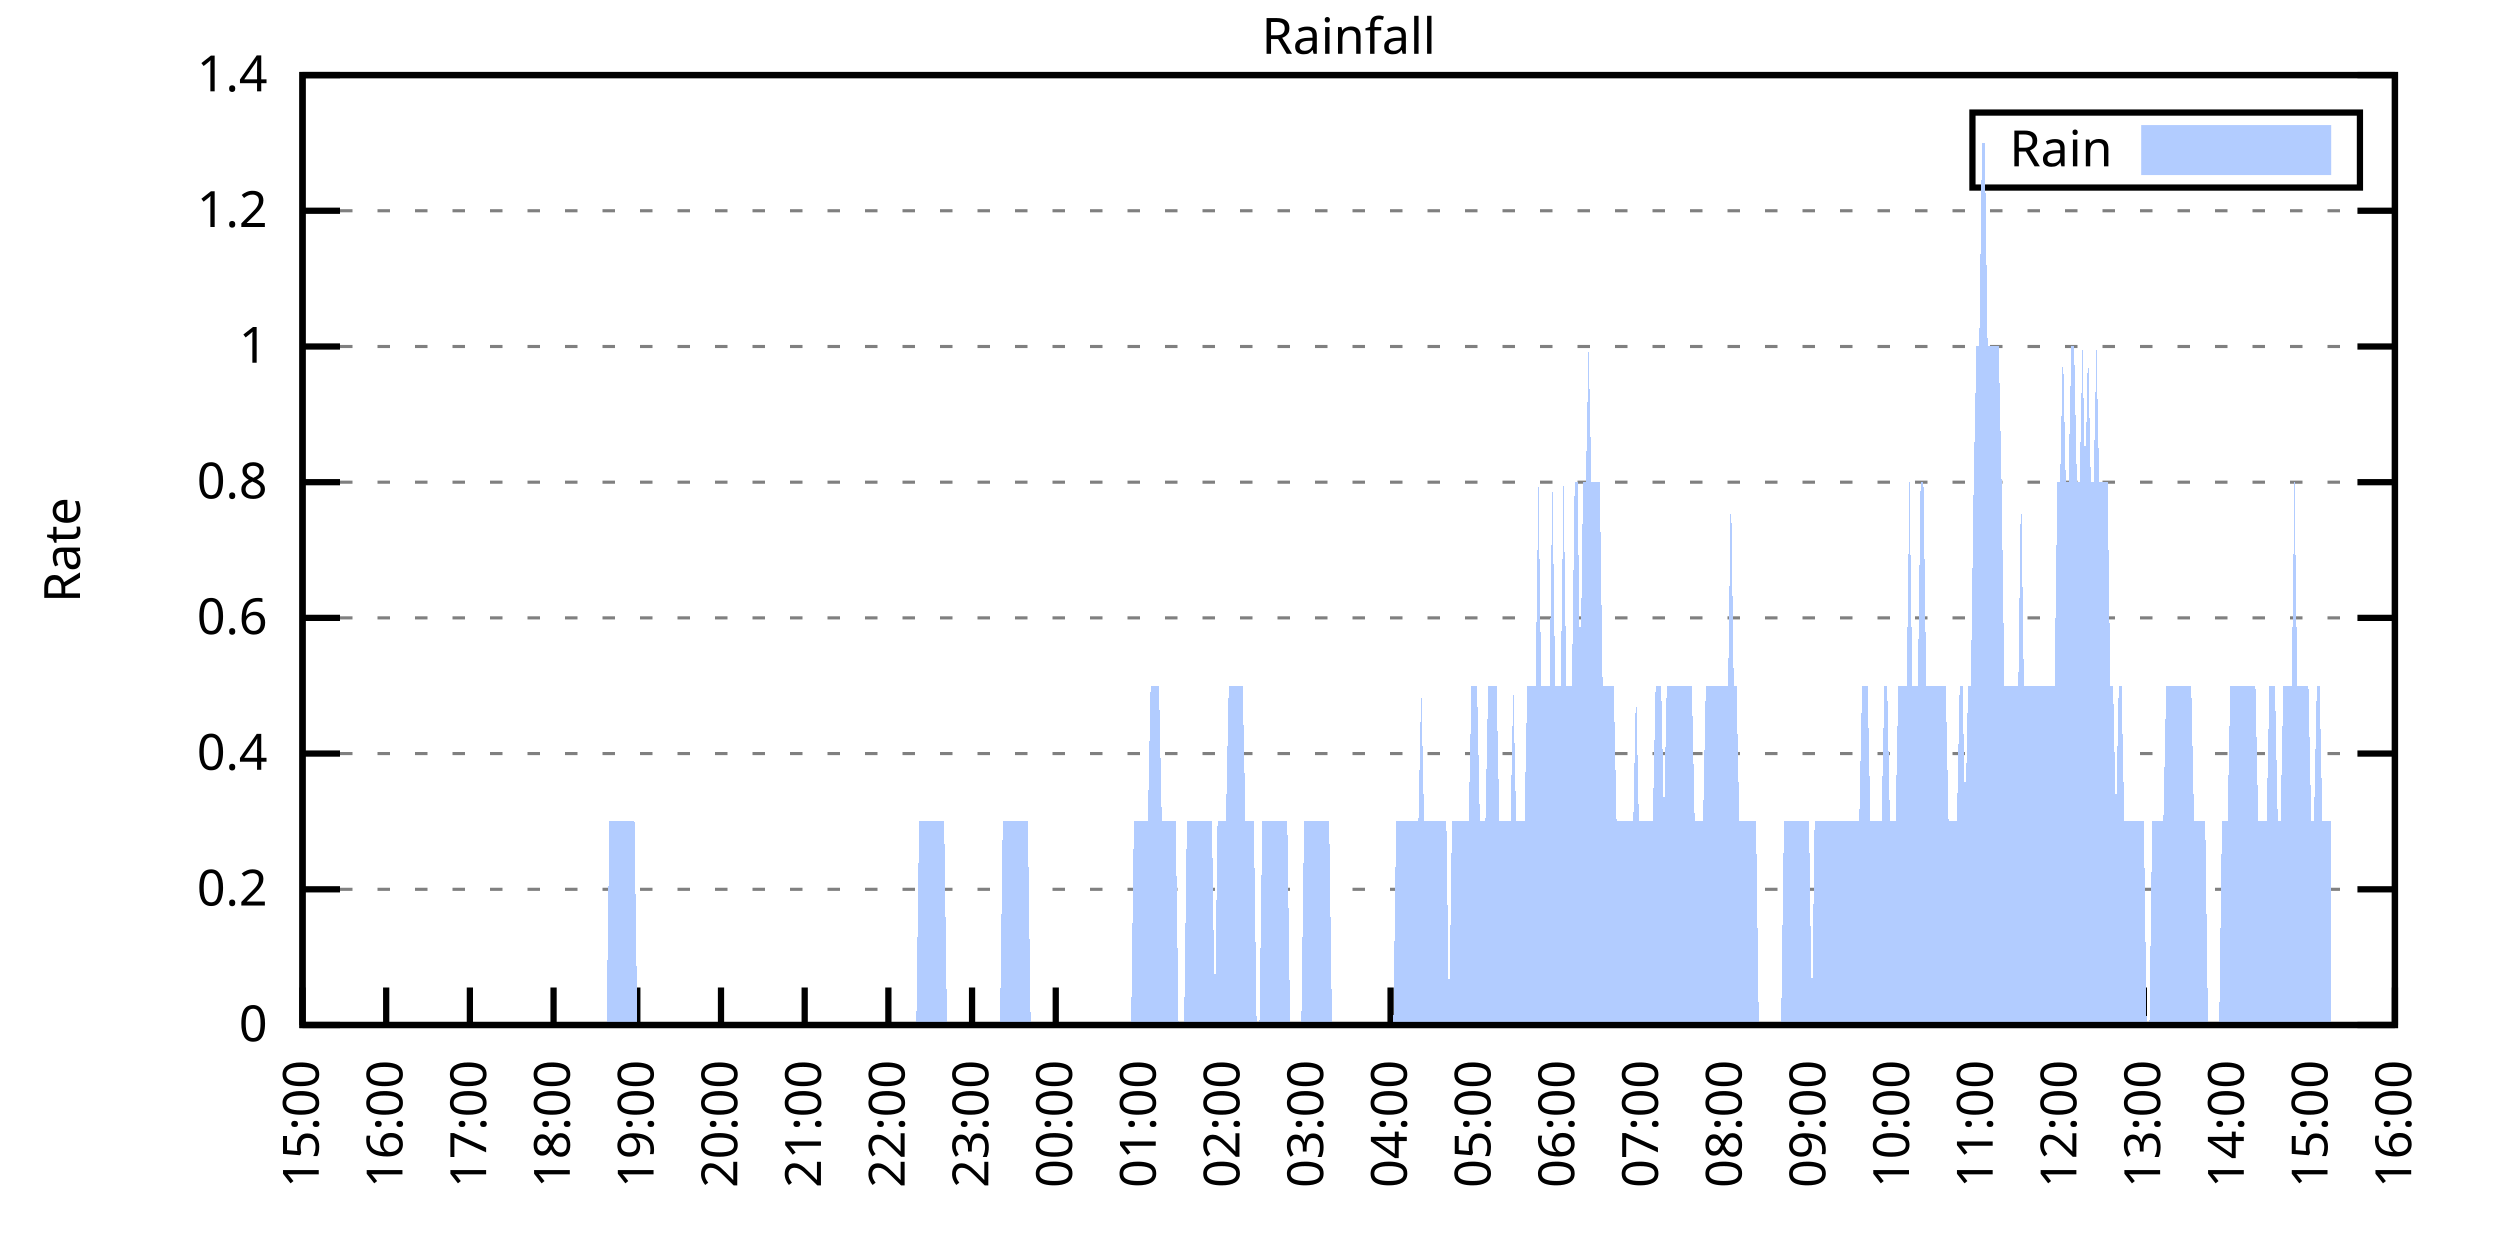
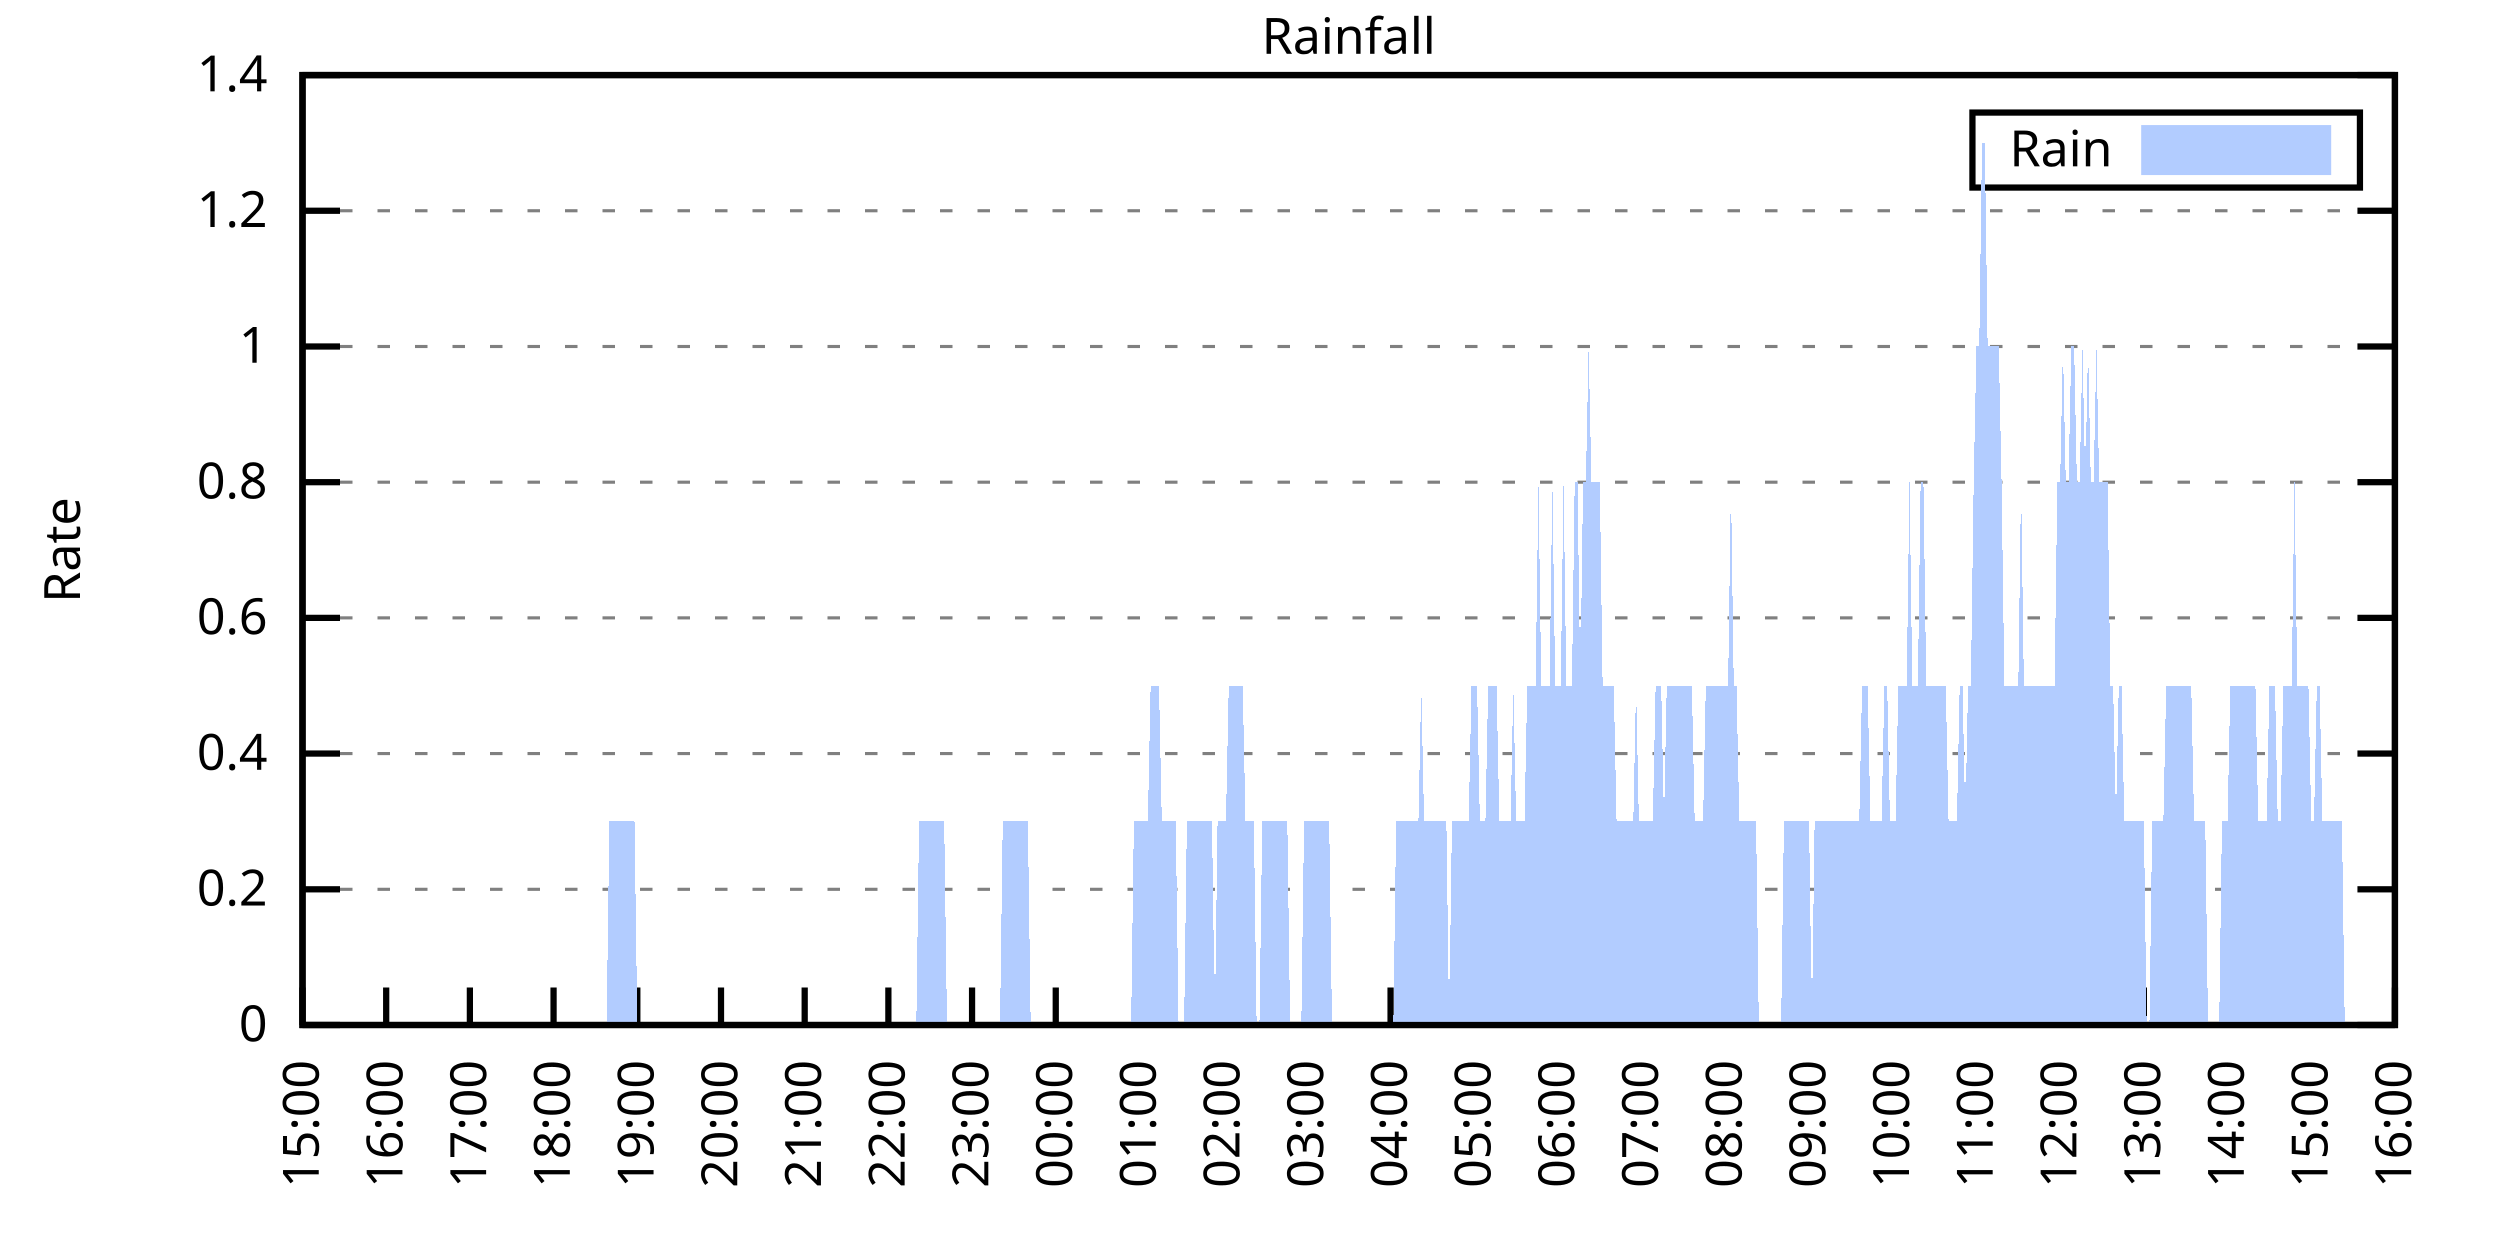
<svg xmlns="http://www.w3.org/2000/svg" xmlns:xlink="http://www.w3.org/1999/xlink" width="400" height="200" viewBox="0 0 400 200">
  <g id="gnuplot_canvas">
    <rect x="0" y="0" width="400" height="200" fill="none" />
    <defs>
      <circle id="gpDot" r="0.5" stroke-width="0.5" stroke="currentColor" />
      <path id="gpPt0" stroke-width="0.333" stroke="currentColor" d="M-1,0 h2 M0,-1 v2" />
      <path id="gpPt1" stroke-width="0.333" stroke="currentColor" d="M-1,-1 L1,1 M1,-1 L-1,1" />
      <path id="gpPt2" stroke-width="0.333" stroke="currentColor" d="M-1,0 L1,0 M0,-1 L0,1 M-1,-1 L1,1 M-1,1 L1,-1" />
      <rect id="gpPt3" stroke-width="0.333" stroke="currentColor" x="-1" y="-1" width="2" height="2" />
      <rect id="gpPt4" stroke-width="0.333" stroke="currentColor" fill="currentColor" x="-1" y="-1" width="2" height="2" />
      <circle id="gpPt5" stroke-width="0.333" stroke="currentColor" cx="0" cy="0" r="1" />
      <use xlink:href="#gpPt5" id="gpPt6" fill="currentColor" stroke="none" />
      <path id="gpPt7" stroke-width="0.333" stroke="currentColor" d="M0,-1.33 L-1.33,0.67 L1.33,0.67 z" />
      <use xlink:href="#gpPt7" id="gpPt8" fill="currentColor" stroke="none" />
      <use xlink:href="#gpPt7" id="gpPt9" stroke="currentColor" transform="rotate(180)" />
      <use xlink:href="#gpPt9" id="gpPt10" fill="currentColor" stroke="none" />
      <use xlink:href="#gpPt3" id="gpPt11" stroke="currentColor" transform="rotate(45)" />
      <use xlink:href="#gpPt11" id="gpPt12" fill="currentColor" stroke="none" />
      <path id="gpPt13" stroke-width="0.333" stroke="currentColor" d="M0,1.330 L1.265,0.411 L0.782,-1.067 L-0.782,-1.076 L-1.265,0.411 z" />
      <use xlink:href="#gpPt13" id="gpPt14" fill="currentColor" stroke="none" />
      <filter id="textbox" filterUnits="objectBoundingBox" x="0" y="0" height="1" width="1">
        <feFlood flood-color="white" flood-opacity="1" result="bgnd" />
        <feComposite in="SourceGraphic" in2="bgnd" operator="atop" />
      </filter>
      <filter id="greybox" filterUnits="objectBoundingBox" x="0" y="0" height="1" width="1">
        <feFlood flood-color="lightgrey" flood-opacity="1" result="grey" />
        <feComposite in="SourceGraphic" in2="grey" operator="atop" />
      </filter>
    </defs>
    <g fill="none" color="white" stroke="currentColor" stroke-width="1.00" stroke-linecap="butt" stroke-linejoin="miter">
</g>
    <g fill="none" color="black" stroke="currentColor" stroke-width="1.00" stroke-linecap="butt" stroke-linejoin="miter">
      <g stroke="none" shape-rendering="crispEdges">
        <polygon fill="rgb(255, 255, 255)" points="48.40,164.00 383.18,164.00 383.18,12.02 48.40,12.02 " />
      </g>
    </g>
    <g fill="none" color="black" stroke="currentColor" stroke-width="1.00" stroke-linecap="butt" stroke-linejoin="miter">
</g>
    <g fill="none" color="black" stroke="black" stroke-width="0.50" stroke-linecap="butt" stroke-linejoin="miter">
</g>
    <g fill="none" color="gray" stroke="currentColor" stroke-width="0.50" stroke-linecap="butt" stroke-linejoin="miter">
      <path stroke="gray" stroke-dasharray="2,4" class="gridline" d="M48.40,164.00 L383.19,164.00  " />
    </g>
    <g fill="none" color="gray" stroke="gray" stroke-width="1.00" stroke-linecap="butt" stroke-linejoin="miter">
</g>
    <g fill="none" color="black" stroke="currentColor" stroke-width="1.00" stroke-linecap="butt" stroke-linejoin="miter">
      <path stroke="black" d="M48.40,164.00 L54.40,164.00 M383.19,164.00 L377.19,164.00  " />
      <g transform="translate(42.80,166.60)" stroke="none" fill="black" font-family="Sans" font-size="8.00" text-anchor="end">
        <text>
          <tspan font-family="Sans"> 0</tspan>
        </text>
      </g>
    </g>
    <g fill="none" color="black" stroke="currentColor" stroke-width="1.00" stroke-linecap="butt" stroke-linejoin="miter">
</g>
    <g fill="none" color="black" stroke="black" stroke-width="0.50" stroke-linecap="butt" stroke-linejoin="miter">
</g>
    <g fill="none" color="gray" stroke="currentColor" stroke-width="0.50" stroke-linecap="butt" stroke-linejoin="miter">
      <path stroke="gray" stroke-dasharray="2,4" class="gridline" d="M48.40,142.29 L383.19,142.29  " />
    </g>
    <g fill="none" color="gray" stroke="gray" stroke-width="1.00" stroke-linecap="butt" stroke-linejoin="miter">
</g>
    <g fill="none" color="black" stroke="currentColor" stroke-width="1.00" stroke-linecap="butt" stroke-linejoin="miter">
      <path stroke="black" d="M48.40,142.29 L54.40,142.29 M383.19,142.29 L377.19,142.29  " />
      <g transform="translate(42.80,144.89)" stroke="none" fill="black" font-family="Sans" font-size="8.00" text-anchor="end">
        <text>
          <tspan font-family="Sans"> 0.2</tspan>
        </text>
      </g>
    </g>
    <g fill="none" color="black" stroke="currentColor" stroke-width="1.00" stroke-linecap="butt" stroke-linejoin="miter">
</g>
    <g fill="none" color="black" stroke="black" stroke-width="0.50" stroke-linecap="butt" stroke-linejoin="miter">
</g>
    <g fill="none" color="gray" stroke="currentColor" stroke-width="0.50" stroke-linecap="butt" stroke-linejoin="miter">
      <path stroke="gray" stroke-dasharray="2,4" class="gridline" d="M48.40,120.57 L383.19,120.57  " />
    </g>
    <g fill="none" color="gray" stroke="gray" stroke-width="1.00" stroke-linecap="butt" stroke-linejoin="miter">
</g>
    <g fill="none" color="black" stroke="currentColor" stroke-width="1.00" stroke-linecap="butt" stroke-linejoin="miter">
      <path stroke="black" d="M48.40,120.57 L54.40,120.57 M383.19,120.57 L377.19,120.57  " />
      <g transform="translate(42.80,123.17)" stroke="none" fill="black" font-family="Sans" font-size="8.00" text-anchor="end">
        <text>
          <tspan font-family="Sans"> 0.4</tspan>
        </text>
      </g>
    </g>
    <g fill="none" color="black" stroke="currentColor" stroke-width="1.00" stroke-linecap="butt" stroke-linejoin="miter">
</g>
    <g fill="none" color="black" stroke="black" stroke-width="0.50" stroke-linecap="butt" stroke-linejoin="miter">
</g>
    <g fill="none" color="gray" stroke="currentColor" stroke-width="0.50" stroke-linecap="butt" stroke-linejoin="miter">
      <path stroke="gray" stroke-dasharray="2,4" class="gridline" d="M48.40,98.86 L383.19,98.86  " />
    </g>
    <g fill="none" color="gray" stroke="gray" stroke-width="1.00" stroke-linecap="butt" stroke-linejoin="miter">
</g>
    <g fill="none" color="black" stroke="currentColor" stroke-width="1.00" stroke-linecap="butt" stroke-linejoin="miter">
      <path stroke="black" d="M48.40,98.86 L54.40,98.86 M383.19,98.86 L377.19,98.86  " />
      <g transform="translate(42.80,101.46)" stroke="none" fill="black" font-family="Sans" font-size="8.00" text-anchor="end">
        <text>
          <tspan font-family="Sans"> 0.6</tspan>
        </text>
      </g>
    </g>
    <g fill="none" color="black" stroke="currentColor" stroke-width="1.00" stroke-linecap="butt" stroke-linejoin="miter">
</g>
    <g fill="none" color="black" stroke="black" stroke-width="0.50" stroke-linecap="butt" stroke-linejoin="miter">
</g>
    <g fill="none" color="gray" stroke="currentColor" stroke-width="0.50" stroke-linecap="butt" stroke-linejoin="miter">
      <path stroke="gray" stroke-dasharray="2,4" class="gridline" d="M48.40,77.15 L383.19,77.15  " />
    </g>
    <g fill="none" color="gray" stroke="gray" stroke-width="1.00" stroke-linecap="butt" stroke-linejoin="miter">
</g>
    <g fill="none" color="black" stroke="currentColor" stroke-width="1.00" stroke-linecap="butt" stroke-linejoin="miter">
      <path stroke="black" d="M48.40,77.15 L54.40,77.15 M383.19,77.15 L377.19,77.15  " />
      <g transform="translate(42.80,79.75)" stroke="none" fill="black" font-family="Sans" font-size="8.00" text-anchor="end">
        <text>
          <tspan font-family="Sans"> 0.8</tspan>
        </text>
      </g>
    </g>
    <g fill="none" color="black" stroke="currentColor" stroke-width="1.00" stroke-linecap="butt" stroke-linejoin="miter">
</g>
    <g fill="none" color="black" stroke="black" stroke-width="0.50" stroke-linecap="butt" stroke-linejoin="miter">
</g>
    <g fill="none" color="gray" stroke="currentColor" stroke-width="0.50" stroke-linecap="butt" stroke-linejoin="miter">
      <path stroke="gray" stroke-dasharray="2,4" class="gridline" d="M48.40,55.44 L383.19,55.44  " />
    </g>
    <g fill="none" color="gray" stroke="gray" stroke-width="1.00" stroke-linecap="butt" stroke-linejoin="miter">
</g>
    <g fill="none" color="black" stroke="currentColor" stroke-width="1.00" stroke-linecap="butt" stroke-linejoin="miter">
      <path stroke="black" d="M48.40,55.44 L54.40,55.44 M383.19,55.44 L377.19,55.44  " />
      <g transform="translate(42.80,58.04)" stroke="none" fill="black" font-family="Sans" font-size="8.00" text-anchor="end">
        <text>
          <tspan font-family="Sans"> 1</tspan>
        </text>
      </g>
    </g>
    <g fill="none" color="black" stroke="currentColor" stroke-width="1.00" stroke-linecap="butt" stroke-linejoin="miter">
</g>
    <g fill="none" color="black" stroke="black" stroke-width="0.50" stroke-linecap="butt" stroke-linejoin="miter">
</g>
    <g fill="none" color="gray" stroke="currentColor" stroke-width="0.50" stroke-linecap="butt" stroke-linejoin="miter">
      <path stroke="gray" stroke-dasharray="2,4" class="gridline" d="M48.40,33.72 L383.19,33.72  " />
    </g>
    <g fill="none" color="gray" stroke="gray" stroke-width="1.00" stroke-linecap="butt" stroke-linejoin="miter">
</g>
    <g fill="none" color="black" stroke="currentColor" stroke-width="1.00" stroke-linecap="butt" stroke-linejoin="miter">
      <path stroke="black" d="M48.40,33.72 L54.40,33.72 M383.19,33.72 L377.19,33.72  " />
      <g transform="translate(42.80,36.32)" stroke="none" fill="black" font-family="Sans" font-size="8.00" text-anchor="end">
        <text>
          <tspan font-family="Sans"> 1.2</tspan>
        </text>
      </g>
    </g>
    <g fill="none" color="black" stroke="currentColor" stroke-width="1.00" stroke-linecap="butt" stroke-linejoin="miter">
</g>
    <g fill="none" color="black" stroke="black" stroke-width="0.50" stroke-linecap="butt" stroke-linejoin="miter">
</g>
    <g fill="none" color="gray" stroke="currentColor" stroke-width="0.50" stroke-linecap="butt" stroke-linejoin="miter">
      <path stroke="gray" stroke-dasharray="2,4" class="gridline" d="M48.40,12.01 L383.19,12.01  " />
    </g>
    <g fill="none" color="gray" stroke="gray" stroke-width="1.00" stroke-linecap="butt" stroke-linejoin="miter">
</g>
    <g fill="none" color="black" stroke="currentColor" stroke-width="1.00" stroke-linecap="butt" stroke-linejoin="miter">
      <path stroke="black" d="M48.40,12.01 L54.40,12.01 M383.19,12.01 L377.19,12.01  " />
      <g transform="translate(42.80,14.61)" stroke="none" fill="black" font-family="Sans" font-size="8.00" text-anchor="end">
        <text>
          <tspan font-family="Sans"> 1.4</tspan>
        </text>
      </g>
    </g>
    <g fill="none" color="black" stroke="currentColor" stroke-width="1.00" stroke-linecap="butt" stroke-linejoin="miter">
      <path stroke="black" d="M48.40,164.00 L48.40,158.00  " />
      <g transform="translate(51.00,169.60) rotate(270.00)" stroke="none" fill="black" font-family="Sans" font-size="8.00" text-anchor="end">
        <text>
          <tspan font-family="Sans">15:00</tspan>
        </text>
      </g>
    </g>
    <g fill="none" color="black" stroke="currentColor" stroke-width="1.00" stroke-linecap="butt" stroke-linejoin="miter">
      <path stroke="black" d="M61.79,164.00 L61.79,158.00  " />
      <g transform="translate(64.39,169.60) rotate(270.00)" stroke="none" fill="black" font-family="Sans" font-size="8.00" text-anchor="end">
        <text>
          <tspan font-family="Sans">16:00</tspan>
        </text>
      </g>
    </g>
    <g fill="none" color="black" stroke="currentColor" stroke-width="1.00" stroke-linecap="butt" stroke-linejoin="miter">
      <path stroke="black" d="M75.18,164.00 L75.18,158.00  " />
      <g transform="translate(77.78,169.60) rotate(270.00)" stroke="none" fill="black" font-family="Sans" font-size="8.00" text-anchor="end">
        <text>
          <tspan font-family="Sans">17:00</tspan>
        </text>
      </g>
    </g>
    <g fill="none" color="black" stroke="currentColor" stroke-width="1.00" stroke-linecap="butt" stroke-linejoin="miter">
      <path stroke="black" d="M88.57,164.00 L88.57,158.00  " />
      <g transform="translate(91.17,169.60) rotate(270.00)" stroke="none" fill="black" font-family="Sans" font-size="8.00" text-anchor="end">
        <text>
          <tspan font-family="Sans">18:00</tspan>
        </text>
      </g>
    </g>
    <g fill="none" color="black" stroke="currentColor" stroke-width="1.00" stroke-linecap="butt" stroke-linejoin="miter">
      <path stroke="black" d="M101.97,164.00 L101.97,158.00  " />
      <g transform="translate(104.57,169.60) rotate(270.00)" stroke="none" fill="black" font-family="Sans" font-size="8.00" text-anchor="end">
        <text>
          <tspan font-family="Sans">19:00</tspan>
        </text>
      </g>
    </g>
    <g fill="none" color="black" stroke="currentColor" stroke-width="1.00" stroke-linecap="butt" stroke-linejoin="miter">
      <path stroke="black" d="M115.36,164.00 L115.36,158.00  " />
      <g transform="translate(117.96,169.60) rotate(270.00)" stroke="none" fill="black" font-family="Sans" font-size="8.00" text-anchor="end">
        <text>
          <tspan font-family="Sans">20:00</tspan>
        </text>
      </g>
    </g>
    <g fill="none" color="black" stroke="currentColor" stroke-width="1.00" stroke-linecap="butt" stroke-linejoin="miter">
      <path stroke="black" d="M128.75,164.00 L128.75,158.00  " />
      <g transform="translate(131.35,169.60) rotate(270.00)" stroke="none" fill="black" font-family="Sans" font-size="8.00" text-anchor="end">
        <text>
          <tspan font-family="Sans">21:00</tspan>
        </text>
      </g>
    </g>
    <g fill="none" color="black" stroke="currentColor" stroke-width="1.00" stroke-linecap="butt" stroke-linejoin="miter">
      <path stroke="black" d="M142.14,164.00 L142.14,158.00  " />
      <g transform="translate(144.74,169.60) rotate(270.00)" stroke="none" fill="black" font-family="Sans" font-size="8.00" text-anchor="end">
        <text>
          <tspan font-family="Sans">22:00</tspan>
        </text>
      </g>
    </g>
    <g fill="none" color="black" stroke="currentColor" stroke-width="1.00" stroke-linecap="butt" stroke-linejoin="miter">
      <path stroke="black" d="M155.53,164.00 L155.53,158.00  " />
      <g transform="translate(158.13,169.60) rotate(270.00)" stroke="none" fill="black" font-family="Sans" font-size="8.00" text-anchor="end">
        <text>
          <tspan font-family="Sans">23:00</tspan>
        </text>
      </g>
    </g>
    <g fill="none" color="black" stroke="currentColor" stroke-width="1.00" stroke-linecap="butt" stroke-linejoin="miter">
      <path stroke="black" d="M168.92,164.00 L168.92,158.00  " />
      <g transform="translate(171.52,169.60) rotate(270.00)" stroke="none" fill="black" font-family="Sans" font-size="8.00" text-anchor="end">
        <text>
          <tspan font-family="Sans">00:00</tspan>
        </text>
      </g>
    </g>
    <g fill="none" color="black" stroke="currentColor" stroke-width="1.00" stroke-linecap="butt" stroke-linejoin="miter">
      <path stroke="black" d="M182.32,164.00 L182.32,158.00  " />
      <g transform="translate(184.92,169.60) rotate(270.00)" stroke="none" fill="black" font-family="Sans" font-size="8.00" text-anchor="end">
        <text>
          <tspan font-family="Sans">01:00</tspan>
        </text>
      </g>
    </g>
    <g fill="none" color="black" stroke="currentColor" stroke-width="1.00" stroke-linecap="butt" stroke-linejoin="miter">
      <path stroke="black" d="M195.71,164.00 L195.71,158.00  " />
      <g transform="translate(198.31,169.60) rotate(270.00)" stroke="none" fill="black" font-family="Sans" font-size="8.00" text-anchor="end">
        <text>
          <tspan font-family="Sans">02:00</tspan>
        </text>
      </g>
    </g>
    <g fill="none" color="black" stroke="currentColor" stroke-width="1.00" stroke-linecap="butt" stroke-linejoin="miter">
      <path stroke="black" d="M209.10,164.00 L209.10,158.00  " />
      <g transform="translate(211.70,169.60) rotate(270.00)" stroke="none" fill="black" font-family="Sans" font-size="8.00" text-anchor="end">
        <text>
          <tspan font-family="Sans">03:00</tspan>
        </text>
      </g>
    </g>
    <g fill="none" color="black" stroke="currentColor" stroke-width="1.00" stroke-linecap="butt" stroke-linejoin="miter">
      <path stroke="black" d="M222.49,164.00 L222.49,158.00  " />
      <g transform="translate(225.09,169.60) rotate(270.00)" stroke="none" fill="black" font-family="Sans" font-size="8.00" text-anchor="end">
        <text>
          <tspan font-family="Sans">04:00</tspan>
        </text>
      </g>
    </g>
    <g fill="none" color="black" stroke="currentColor" stroke-width="1.00" stroke-linecap="butt" stroke-linejoin="miter">
      <path stroke="black" d="M235.88,164.00 L235.88,158.00  " />
      <g transform="translate(238.48,169.60) rotate(270.00)" stroke="none" fill="black" font-family="Sans" font-size="8.00" text-anchor="end">
        <text>
          <tspan font-family="Sans">05:00</tspan>
        </text>
      </g>
    </g>
    <g fill="none" color="black" stroke="currentColor" stroke-width="1.00" stroke-linecap="butt" stroke-linejoin="miter">
      <path stroke="black" d="M249.27,164.00 L249.27,158.00  " />
      <g transform="translate(251.87,169.60) rotate(270.00)" stroke="none" fill="black" font-family="Sans" font-size="8.00" text-anchor="end">
        <text>
          <tspan font-family="Sans">06:00</tspan>
        </text>
      </g>
    </g>
    <g fill="none" color="black" stroke="currentColor" stroke-width="1.00" stroke-linecap="butt" stroke-linejoin="miter">
      <path stroke="black" d="M262.67,164.00 L262.67,158.00  " />
      <g transform="translate(265.27,169.60) rotate(270.00)" stroke="none" fill="black" font-family="Sans" font-size="8.00" text-anchor="end">
        <text>
          <tspan font-family="Sans">07:00</tspan>
        </text>
      </g>
    </g>
    <g fill="none" color="black" stroke="currentColor" stroke-width="1.00" stroke-linecap="butt" stroke-linejoin="miter">
      <path stroke="black" d="M276.06,164.00 L276.06,158.00  " />
      <g transform="translate(278.66,169.60) rotate(270.00)" stroke="none" fill="black" font-family="Sans" font-size="8.00" text-anchor="end">
        <text>
          <tspan font-family="Sans">08:00</tspan>
        </text>
      </g>
    </g>
    <g fill="none" color="black" stroke="currentColor" stroke-width="1.00" stroke-linecap="butt" stroke-linejoin="miter">
      <path stroke="black" d="M289.45,164.00 L289.45,158.00  " />
      <g transform="translate(292.05,169.60) rotate(270.00)" stroke="none" fill="black" font-family="Sans" font-size="8.00" text-anchor="end">
        <text>
          <tspan font-family="Sans">09:00</tspan>
        </text>
      </g>
    </g>
    <g fill="none" color="black" stroke="currentColor" stroke-width="1.00" stroke-linecap="butt" stroke-linejoin="miter">
      <path stroke="black" d="M302.84,164.00 L302.84,158.00  " />
      <g transform="translate(305.44,169.60) rotate(270.00)" stroke="none" fill="black" font-family="Sans" font-size="8.00" text-anchor="end">
        <text>
          <tspan font-family="Sans">10:00</tspan>
        </text>
      </g>
    </g>
    <g fill="none" color="black" stroke="currentColor" stroke-width="1.00" stroke-linecap="butt" stroke-linejoin="miter">
      <path stroke="black" d="M316.23,164.00 L316.23,158.00  " />
      <g transform="translate(318.83,169.60) rotate(270.00)" stroke="none" fill="black" font-family="Sans" font-size="8.00" text-anchor="end">
        <text>
          <tspan font-family="Sans">11:00</tspan>
        </text>
      </g>
    </g>
    <g fill="none" color="black" stroke="currentColor" stroke-width="1.00" stroke-linecap="butt" stroke-linejoin="miter">
      <path stroke="black" d="M329.62,164.00 L329.62,158.00  " />
      <g transform="translate(332.22,169.60) rotate(270.00)" stroke="none" fill="black" font-family="Sans" font-size="8.00" text-anchor="end">
        <text>
          <tspan font-family="Sans">12:00</tspan>
        </text>
      </g>
    </g>
    <g fill="none" color="black" stroke="currentColor" stroke-width="1.00" stroke-linecap="butt" stroke-linejoin="miter">
      <path stroke="black" d="M343.02,164.00 L343.02,158.00  " />
      <g transform="translate(345.62,169.60) rotate(270.00)" stroke="none" fill="black" font-family="Sans" font-size="8.00" text-anchor="end">
        <text>
          <tspan font-family="Sans">13:00</tspan>
        </text>
      </g>
    </g>
    <g fill="none" color="black" stroke="currentColor" stroke-width="1.00" stroke-linecap="butt" stroke-linejoin="miter">
      <path stroke="black" d="M356.41,164.00 L356.41,158.00  " />
      <g transform="translate(359.01,169.60) rotate(270.00)" stroke="none" fill="black" font-family="Sans" font-size="8.00" text-anchor="end">
        <text>
          <tspan font-family="Sans">14:00</tspan>
        </text>
      </g>
    </g>
    <g fill="none" color="black" stroke="currentColor" stroke-width="1.00" stroke-linecap="butt" stroke-linejoin="miter">
      <path stroke="black" d="M369.80,164.00 L369.80,158.00  " />
      <g transform="translate(372.40,169.60) rotate(270.00)" stroke="none" fill="black" font-family="Sans" font-size="8.00" text-anchor="end">
        <text>
          <tspan font-family="Sans">15:00</tspan>
        </text>
      </g>
    </g>
    <g fill="none" color="black" stroke="currentColor" stroke-width="1.00" stroke-linecap="butt" stroke-linejoin="miter">
      <path stroke="black" d="M383.19,164.00 L383.19,158.00  " />
      <g transform="translate(385.79,169.60) rotate(270.00)" stroke="none" fill="black" font-family="Sans" font-size="8.00" text-anchor="end">
        <text>
          <tspan font-family="Sans">16:00</tspan>
        </text>
      </g>
    </g>
    <g fill="none" color="black" stroke="currentColor" stroke-width="1.00" stroke-linecap="butt" stroke-linejoin="miter">
</g>
    <g fill="none" color="black" stroke="currentColor" stroke-width="1.00" stroke-linecap="butt" stroke-linejoin="miter">
      <path stroke="black" d="M48.40,12.01 L48.40,164.00 L383.19,164.00 L383.19,12.01 L48.40,12.01 Z  " />
    </g>
    <g fill="none" color="black" stroke="currentColor" stroke-width="1.00" stroke-linecap="butt" stroke-linejoin="miter">
</g>
    <g fill="none" color="black" stroke="currentColor" stroke-width="1.00" stroke-linecap="butt" stroke-linejoin="miter">
      <path stroke="black" d="M315.59,30.01 L315.59,18.01 L377.59,18.01 L377.59,30.01 L315.59,30.01 Z  " />
    </g>
    <g id="Rainfall_plot_1">
      <g fill="none" color="white" stroke="black" stroke-width="2.00" stroke-linecap="butt" stroke-linejoin="miter">
</g>
      <g fill="none" color="black" stroke="currentColor" stroke-width="2.00" stroke-linecap="butt" stroke-linejoin="miter">
        <g transform="translate(337.99,26.61)" stroke="none" fill="black" font-family="Sans" font-size="8.00" text-anchor="end">
          <text>
            <tspan font-family="Sans">Rain</tspan>
          </text>
        </g>
      </g>
      <g fill="none" color="black" stroke="currentColor" stroke-width="2.00" stroke-linecap="butt" stroke-linejoin="miter">
        <g stroke="none" shape-rendering="crispEdges">
          <polygon fill="rgb(178, 204, 255)" points="343.59,27.01 371.99,27.01 371.99,21.01 343.59,21.01 " />
        </g>
        <path stroke="rgb(178, 204, 255)" d="M343.59,27.01 L371.99,27.01 L371.99,21.01 L343.59,21.01 L343.59,27.01 Z  " />
      </g>
      <g fill="none" color="black" stroke="currentColor" stroke-width="2.00" stroke-linecap="butt" stroke-linejoin="miter">
        <g stroke="none" shape-rendering="crispEdges">
-           <polygon fill="rgb(178, 204, 255)" points="51.97,164.00 52.42,164.00 52.86,164.00 53.31,164.00 53.76,164.00 54.20,164.00 54.65,164.00 55.10,164.00 55.54,164.00 55.99,164.00 56.43,164.00 56.88,164.00 57.33,164.00 57.77,164.00 58.22,164.00 58.67,164.00 59.11,164.00 59.56,164.00 60.01,164.00 60.45,164.00 60.90,164.00 61.35,164.00 61.79,164.00 62.24,164.00 62.68,164.00 63.13,164.00 63.58,164.00 64.02,164.00 64.47,164.00 64.92,164.00 65.36,164.00 65.81,164.00 66.26,164.00 66.70,164.00 67.15,164.00 67.59,164.00 68.04,164.00 68.49,164.00 68.93,164.00 69.38,164.00 69.83,164.00 70.27,164.00 70.72,164.00 71.17,164.00 71.61,164.00 72.06,164.00 72.50,164.00 72.95,164.00 73.40,164.00 73.84,164.00 74.29,164.00 74.74,164.00 75.18,164.00 75.63,164.00 76.08,164.00 76.52,164.00 76.97,164.00 77.42,164.00 77.86,164.00 78.31,164.00 78.75,164.00 79.20,164.00 79.65,164.00 80.09,164.00 80.54,164.00 80.99,164.00 81.43,164.00 81.88,164.00 82.33,164.00 82.77,164.00 83.22,164.00 83.66,164.00 84.11,164.00 84.56,164.00 85.00,164.00 85.45,164.00 85.90,164.00 86.34,164.00 86.79,164.00 87.24,164.00 87.68,164.00 88.13,164.00 88.57,164.00 89.02,164.00 89.47,164.00 89.91,164.00 90.36,164.00 90.81,164.00 91.25,164.00 91.70,164.00 92.15,164.00 92.59,164.00 93.04,164.00 93.49,164.00 93.93,164.00 94.38,164.00 94.82,164.00 95.27,164.00 95.72,164.00 96.16,164.00 96.61,164.00 97.06,164.00 97.50,131.43 97.95,131.43 98.40,131.43 98.84,131.43 99.29,131.43 99.73,131.43 100.18,131.43 100.63,131.43 101.07,131.43 101.52,131.43 101.97,164.00 102.41,164.00 102.86,164.00 103.31,164.00 103.75,164.00 104.20,164.00 104.64,164.00 105.09,164.00 105.54,164.00 105.98,164.00 106.43,164.00 106.88,164.00 107.32,164.00 107.77,164.00 108.22,164.00 108.66,164.00 109.11,164.00 109.55,164.00 110.00,164.00 110.45,164.00 110.89,164.00 111.34,164.00 111.79,164.00 112.23,164.00 112.68,164.00 113.13,164.00 113.57,164.00 114.02,164.00 114.47,164.00 114.91,164.00 115.36,164.00 115.80,164.00 116.25,164.00 116.70,164.00 117.14,164.00 117.59,164.00 118.04,164.00 118.48,164.00 118.93,164.00 119.38,164.00 119.82,164.00 120.27,164.00 120.71,164.00 121.16,164.00 121.61,164.00 122.05,164.00 122.50,164.00 122.95,164.00 123.39,164.00 123.84,164.00 124.29,164.00 124.73,164.00 125.18,164.00 125.62,164.00 126.07,164.00 126.52,164.00 126.96,164.00 127.41,164.00 127.86,164.00 128.30,164.00 128.75,164.00 129.20,164.00 129.64,164.00 130.09,164.00 130.54,164.00 130.98,164.00 131.43,164.00 131.87,164.00 132.32,164.00 132.77,164.00 133.21,164.00 133.66,164.00 134.11,164.00 134.55,164.00 135.00,164.00 135.45,164.00 135.89,164.00 136.34,164.00 136.78,164.00 137.23,164.00 137.68,164.00 138.12,164.00 138.57,164.00 139.02,164.00 139.46,164.00 139.91,164.00 140.36,164.00 140.80,164.00 141.25,164.00 141.69,164.00 142.14,164.00 142.59,164.00 143.03,164.00 143.48,164.00 143.93,164.00 144.37,164.00 144.82,164.00 145.27,164.00 145.71,164.00 146.16,164.00 146.61,164.00 147.05,131.43 147.50,131.43 147.94,131.43 148.39,131.43 148.84,131.43 149.28,131.43 149.73,131.43 150.18,131.43 150.62,131.43 151.07,131.43 151.52,164.00 151.96,164.00 152.41,164.00 152.85,164.00 153.30,164.00 153.75,164.00 154.19,164.00 154.64,164.00 155.09,164.00 155.53,164.00 155.98,164.00 156.43,164.00 156.87,164.00 157.32,164.00 157.76,164.00 158.21,164.00 158.66,164.00 159.10,164.00 159.55,164.00 160.00,164.00 160.44,131.43 160.89,131.43 161.34,131.43 161.78,131.43 162.23,131.43 162.67,131.43 163.12,131.43 163.57,131.43 164.01,131.43 164.46,131.43 164.91,164.00 165.35,164.00 165.80,164.00 166.25,164.00 166.69,164.00 167.14,164.00 167.59,164.00 168.03,164.00 168.48,164.00 168.92,164.00 169.37,164.00 169.82,164.00 170.26,164.00 170.71,164.00 171.16,164.00 171.60,164.00 172.05,164.00 172.50,164.00 172.94,164.00 173.39,164.00 173.83,164.00 174.28,164.00 174.73,164.00 175.17,164.00 175.62,164.00 176.07,164.00 176.51,164.00 176.96,164.00 177.41,164.00 177.85,164.00 178.30,164.00 178.74,164.00 179.19,164.00 179.64,164.00 180.08,164.00 180.53,164.00 180.98,164.00 181.42,131.43 181.87,131.43 182.32,131.43 182.76,131.43 183.21,131.43 183.66,131.43 184.10,109.72 184.55,109.72 184.99,109.72 185.44,109.72 185.89,131.43 186.33,131.43 186.78,131.43 187.23,131.43 187.67,131.43 188.12,131.43 188.57,164.00 189.01,164.00 189.46,164.00 189.90,131.43 190.35,131.43 190.80,131.43 191.24,131.43 191.69,131.43 192.14,131.43 192.58,131.43 193.03,131.43 193.48,131.43 193.92,131.43 194.37,164.00 194.81,131.43 195.26,131.43 195.71,131.43 196.15,131.43 196.60,109.72 197.05,109.72 197.49,109.72 197.94,109.72 198.39,109.72 198.83,109.72 199.28,131.43 199.73,131.43 200.17,131.43 200.62,131.43 201.06,164.00 201.51,164.00 201.96,131.43 202.40,131.43 202.85,131.43 203.30,131.43 203.74,131.43 204.19,131.43 204.64,131.43 205.08,131.43 205.53,131.43 205.97,131.43 206.42,164.00 206.87,164.00 207.31,164.00 207.76,164.00 208.21,164.00 208.65,131.43 209.10,131.43 209.55,131.43 209.99,131.43 210.44,131.43 210.88,131.43 211.33,131.43 211.78,131.43 212.22,131.43 212.67,131.43 213.12,164.00 213.56,164.00 214.01,164.00 214.46,164.00 214.90,164.00 215.35,164.00 215.80,164.00 216.24,164.00 216.69,164.00 217.13,164.00 217.58,164.00 218.03,164.00 218.47,164.00 218.92,164.00 219.37,164.00 219.81,164.00 220.26,164.00 220.71,164.00 221.15,164.00 221.60,164.00 222.04,164.00 222.49,164.00 222.94,164.00 223.38,131.43 223.83,131.43 224.28,131.43 224.72,131.43 225.17,131.43 225.62,131.43 226.06,131.43 226.51,131.43 226.95,131.43 227.40,109.72 227.85,131.43 228.29,131.43 228.74,131.43 229.19,131.43 229.63,131.43 230.08,131.43 230.53,131.43 230.97,131.43 231.42,131.43 231.86,164.00 232.31,131.43 232.76,131.43 233.20,131.43 233.65,131.43 234.10,131.43 234.54,131.43 234.99,131.43 235.44,109.72 235.88,109.72 236.33,109.72 236.78,131.43 237.22,131.43 237.67,131.43 238.11,109.72 238.56,109.72 239.01,109.72 239.45,109.72 239.90,131.43 240.35,131.43 240.79,131.43 241.24,131.43 241.69,131.43 242.13,109.72 242.58,131.43 243.02,131.43 243.47,131.43 243.92,131.43 244.36,109.72 244.81,109.72 245.26,109.72 245.70,109.72 246.15,77.15 246.60,109.72 247.04,109.72 247.49,109.72 247.93,109.72 248.38,77.15 248.83,109.72 249.27,109.72 249.72,109.72 250.17,77.15 250.61,109.72 251.06,109.72 251.51,109.72 251.95,77.15 252.40,77.15 252.85,109.72 253.29,77.15 253.74,77.15 254.18,55.44 254.63,77.15 255.08,77.15 255.52,77.15 255.97,77.15 256.42,109.72 256.86,109.72 257.31,109.72 257.76,109.72 258.20,109.72 258.65,131.43 259.09,131.43 259.54,131.43 259.99,131.43 260.43,131.43 260.88,131.43 261.33,131.43 261.77,109.72 262.22,131.43 262.67,131.43 263.11,131.43 263.56,131.43 264.00,131.43 264.45,131.43 264.90,109.72 265.34,109.72 265.79,109.72 266.24,131.43 266.68,109.72 267.13,109.72 267.58,109.72 268.02,109.72 268.47,109.72 268.92,109.72 269.36,109.72 269.81,109.72 270.25,109.72 270.70,109.72 271.15,131.43 271.59,131.43 272.04,131.43 272.49,131.43 272.93,109.72 273.38,109.72 273.83,109.72 274.27,109.72 274.72,109.72 275.16,109.72 275.61,109.72 276.06,109.72 276.50,109.72 276.95,77.15 277.40,109.72 277.84,109.72 278.29,131.43 278.74,131.43 279.18,131.43 279.63,131.43 280.07,131.43 280.52,131.43 280.97,131.43 281.41,164.00 281.86,164.00 282.31,164.00 282.75,164.00 283.20,164.00 283.65,164.00 284.09,164.00 284.54,164.00 284.98,164.00 285.43,131.43 285.88,131.43 286.32,131.43 286.77,131.43 287.22,131.43 287.66,131.43 288.11,131.43 288.56,131.43 289.00,131.43 289.45,131.43 289.90,164.00 290.34,131.43 290.79,131.43 291.23,131.43 291.68,131.43 292.13,131.43 292.57,131.43 293.02,131.43 293.47,131.43 293.91,131.43 294.36,131.43 294.81,131.43 295.25,131.43 295.70,131.43 296.14,131.43 296.59,131.43 297.04,131.43 297.48,131.43 297.93,109.72 298.38,109.72 298.82,109.72 299.27,131.43 299.72,131.43 300.16,131.43 300.61,131.43 301.05,131.43 301.50,109.72 301.95,109.72 302.39,131.43 302.84,131.43 303.29,131.43 303.73,109.72 304.18,109.72 304.63,109.72 305.07,109.72 305.52,77.15 305.97,109.72 306.41,109.72 306.86,109.72 307.30,77.15 307.75,77.15 308.20,109.72 308.64,109.72 309.09,109.72 309.54,109.72 309.98,109.72 310.43,109.72 310.88,109.72 311.32,109.72 311.77,131.43 312.21,131.43 312.66,131.43 313.11,131.43 313.55,109.72 314.00,109.72 314.45,131.43 314.89,109.72 315.34,109.72 315.79,77.15 316.23,55.44 316.68,55.44 317.12,22.87 317.57,22.87 318.02,55.44 318.46,55.44 318.91,55.44 319.36,55.44 319.80,55.44 320.25,77.15 320.70,109.72 321.14,109.72 321.59,109.72 322.04,109.72 322.48,109.72 322.93,109.72 323.37,77.15 323.82,109.72 324.27,109.72 324.71,109.72 325.16,109.72 325.61,109.72 326.05,109.72 326.50,109.72 326.95,109.72 327.39,109.72 327.84,109.72 328.28,109.72 328.73,109.72 329.18,77.15 329.62,77.15 330.07,55.44 330.52,77.15 330.96,77.15 331.41,55.44 331.86,55.44 332.30,77.15 332.75,77.15 333.19,55.44 333.64,77.15 334.09,55.44 334.53,77.15 334.98,77.15 335.43,55.44 335.87,77.15 336.32,77.15 336.77,77.15 337.21,77.15 337.66,109.72 338.10,109.72 338.55,131.43 339.00,109.72 339.44,109.72 339.89,131.43 340.34,131.43 340.78,131.43 341.23,131.43 341.68,131.43 342.12,131.43 342.57,131.43 343.02,131.43 343.46,164.00 343.91,164.00 344.35,131.43 344.80,131.43 345.25,131.43 345.69,131.43 346.14,131.43 346.59,109.72 347.03,109.72 347.48,109.72 347.93,109.72 348.37,109.72 348.82,109.72 349.26,109.72 349.71,109.72 350.16,109.72 350.60,109.72 351.05,131.43 351.50,131.43 351.94,131.43 352.39,131.43 352.84,131.43 353.28,164.00 353.73,164.00 354.17,164.00 354.62,164.00 355.07,164.00 355.51,131.43 355.96,131.43 356.41,131.43 356.85,109.72 357.30,109.72 357.75,109.72 358.19,109.72 358.64,109.72 359.09,109.72 359.53,109.72 359.98,109.72 360.42,109.72 360.87,109.72 361.32,131.43 361.76,131.43 362.21,131.43 362.66,131.43 363.10,109.72 363.55,109.72 364.00,109.72 364.44,131.43 364.89,131.43 365.33,109.72 365.78,109.72 366.23,109.72 366.67,109.72 367.12,77.15 367.57,109.72 368.01,109.72 368.46,109.72 368.91,109.72 369.35,109.72 369.80,131.43 370.24,131.43 370.69,109.72 371.14,109.72 371.58,131.43 372.03,131.43 372.48,131.43 372.92,131.43 372.92,164.00 51.97,164.00 " />
+           <polygon fill="rgb(178, 204, 255)" points="55.54,164.00 55.99,164.00 56.43,164.00 56.88,164.00 57.33,164.00 57.77,164.00 58.22,164.00 58.67,164.00 59.11,164.00 59.56,164.00 60.01,164.00 60.45,164.00 60.90,164.00 61.35,164.00 61.79,164.00 62.24,164.00 62.68,164.00 63.13,164.00 63.58,164.00 64.02,164.00 64.47,164.00 64.92,164.00 65.36,164.00 65.81,164.00 66.26,164.00 66.70,164.00 67.15,164.00 67.59,164.00 68.04,164.00 68.49,164.00 68.93,164.00 69.38,164.00 69.83,164.00 70.27,164.00 70.72,164.00 71.17,164.00 71.61,164.00 72.06,164.00 72.50,164.00 72.95,164.00 73.40,164.00 73.84,164.00 74.29,164.00 74.74,164.00 75.18,164.00 75.63,164.00 76.08,164.00 76.52,164.00 76.97,164.00 77.42,164.00 77.86,164.00 78.31,164.00 78.75,164.00 79.20,164.00 79.65,164.00 80.09,164.00 80.54,164.00 80.99,164.00 81.43,164.00 81.88,164.00 82.33,164.00 82.77,164.00 83.22,164.00 83.66,164.00 84.11,164.00 84.56,164.00 85.00,164.00 85.45,164.00 85.90,164.00 86.34,164.00 86.79,164.00 87.24,164.00 87.68,164.00 88.13,164.00 88.57,164.00 89.02,164.00 89.47,164.00 89.91,164.00 90.36,164.00 90.81,164.00 91.25,164.00 91.70,164.00 92.15,164.00 92.59,164.00 93.04,164.00 93.49,164.00 93.93,164.00 94.38,164.00 94.82,164.00 95.27,164.00 95.72,164.00 96.16,164.00 96.61,164.00 97.06,164.00 97.50,131.43 97.95,131.43 98.40,131.43 98.84,131.43 99.29,131.43 99.73,131.43 100.18,131.43 100.63,131.43 101.07,131.43 101.52,131.43 101.97,164.00 102.41,164.00 102.86,164.00 103.31,164.00 103.75,164.00 104.20,164.00 104.64,164.00 105.09,164.00 105.54,164.00 105.98,164.00 106.43,164.00 106.88,164.00 107.32,164.00 107.77,164.00 108.22,164.00 108.66,164.00 109.11,164.00 109.55,164.00 110.00,164.00 110.45,164.00 110.89,164.00 111.34,164.00 111.79,164.00 112.23,164.00 112.68,164.00 113.13,164.00 113.57,164.00 114.02,164.00 114.47,164.00 114.91,164.00 115.36,164.00 115.80,164.00 116.25,164.00 116.70,164.00 117.14,164.00 117.59,164.00 118.04,164.00 118.48,164.00 118.93,164.00 119.38,164.00 119.82,164.00 120.27,164.00 120.71,164.00 121.16,164.00 121.61,164.00 122.05,164.00 122.50,164.00 122.95,164.00 123.39,164.00 123.84,164.00 124.29,164.00 124.73,164.00 125.18,164.00 125.62,164.00 126.07,164.00 126.52,164.00 126.96,164.00 127.41,164.00 127.86,164.00 128.30,164.00 128.75,164.00 129.20,164.00 129.64,164.00 130.09,164.00 130.54,164.00 130.98,164.00 131.43,164.00 131.87,164.00 132.32,164.00 132.77,164.00 133.21,164.00 133.66,164.00 134.11,164.00 134.55,164.00 135.00,164.00 135.45,164.00 135.89,164.00 136.34,164.00 136.78,164.00 137.23,164.00 137.68,164.00 138.12,164.00 138.57,164.00 139.02,164.00 139.46,164.00 139.91,164.00 140.36,164.00 140.80,164.00 141.25,164.00 141.69,164.00 142.14,164.00 142.59,164.00 143.03,164.00 143.48,164.00 143.93,164.00 144.37,164.00 144.82,164.00 145.27,164.00 145.71,164.00 146.16,164.00 146.61,164.00 147.05,131.43 147.50,131.43 147.94,131.43 148.39,131.43 148.84,131.43 149.28,131.43 149.73,131.43 150.18,131.43 150.62,131.43 151.07,131.43 151.52,164.00 151.96,164.00 152.41,164.00 152.85,164.00 153.30,164.00 153.75,164.00 154.19,164.00 154.64,164.00 155.09,164.00 155.53,164.00 155.98,164.00 156.43,164.00 156.87,164.00 157.32,164.00 157.76,164.00 158.21,164.00 158.66,164.00 159.10,164.00 159.55,164.00 160.00,164.00 160.44,131.43 160.89,131.43 161.34,131.43 161.78,131.43 162.23,131.43 162.67,131.43 163.12,131.43 163.57,131.43 164.01,131.43 164.46,131.43 164.91,164.00 165.35,164.00 165.80,164.00 166.25,164.00 166.69,164.00 167.14,164.00 167.59,164.00 168.03,164.00 168.48,164.00 168.92,164.00 169.37,164.00 169.82,164.00 170.26,164.00 170.71,164.00 171.16,164.00 171.60,164.00 172.05,164.00 172.50,164.00 172.94,164.00 173.39,164.00 173.83,164.00 174.28,164.00 174.73,164.00 175.17,164.00 175.62,164.00 176.07,164.00 176.51,164.00 176.96,164.00 177.41,164.00 177.85,164.00 178.30,164.00 178.74,164.00 179.19,164.00 179.64,164.00 180.08,164.00 180.53,164.00 180.98,164.00 181.42,131.43 181.87,131.43 182.32,131.43 182.76,131.43 183.21,131.43 183.66,131.43 184.10,109.72 184.55,109.72 184.99,109.72 185.44,109.72 185.89,131.43 186.33,131.43 186.78,131.43 187.23,131.43 187.67,131.43 188.12,131.43 188.57,164.00 189.01,164.00 189.46,164.00 189.90,131.43 190.35,131.43 190.80,131.43 191.24,131.43 191.69,131.43 192.14,131.43 192.58,131.43 193.03,131.43 193.48,131.43 193.92,131.43 194.37,164.00 194.81,131.43 195.26,131.43 195.71,131.43 196.15,131.43 196.60,109.72 197.05,109.72 197.49,109.72 197.94,109.72 198.39,109.72 198.83,109.72 199.28,131.43 199.73,131.43 200.17,131.43 200.62,131.43 201.06,164.00 201.51,164.00 201.96,131.43 202.40,131.43 202.85,131.43 203.30,131.43 203.74,131.43 204.19,131.43 204.64,131.43 205.08,131.43 205.53,131.43 205.97,131.43 206.42,164.00 206.87,164.00 207.31,164.00 207.76,164.00 208.21,164.00 208.65,131.43 209.10,131.43 209.55,131.43 209.99,131.43 210.44,131.43 210.88,131.43 211.33,131.43 211.78,131.43 212.22,131.43 212.67,131.43 213.12,164.00 213.56,164.00 214.01,164.00 214.46,164.00 214.90,164.00 215.35,164.00 215.80,164.00 216.24,164.00 216.69,164.00 217.13,164.00 217.58,164.00 218.03,164.00 218.47,164.00 218.92,164.00 219.37,164.00 219.81,164.00 220.26,164.00 220.71,164.00 221.15,164.00 221.60,164.00 222.04,164.00 222.49,164.00 222.94,164.00 223.38,131.43 223.83,131.43 224.28,131.43 224.72,131.43 225.17,131.43 225.62,131.43 226.06,131.43 226.51,131.43 226.95,131.43 227.40,109.72 227.85,131.43 228.29,131.43 228.74,131.43 229.19,131.43 229.63,131.43 230.08,131.43 230.53,131.43 230.97,131.43 231.42,131.43 231.86,164.00 232.31,131.43 232.76,131.43 233.20,131.43 233.65,131.43 234.10,131.43 234.54,131.43 234.99,131.43 235.44,109.72 235.88,109.72 236.33,109.72 236.78,131.43 237.22,131.43 237.67,131.43 238.11,109.72 238.56,109.72 239.01,109.72 239.45,109.72 239.90,131.43 240.35,131.43 240.79,131.43 241.24,131.43 241.69,131.43 242.13,109.72 242.58,131.43 243.02,131.43 243.47,131.43 243.92,131.43 244.36,109.72 244.81,109.72 245.26,109.72 245.70,109.72 246.15,77.15 246.60,109.72 247.04,109.72 247.49,109.72 247.93,109.72 248.38,77.15 248.83,109.72 249.27,109.72 249.72,109.72 250.17,77.15 250.61,109.72 251.06,109.72 251.51,109.72 251.95,77.15 252.40,77.15 252.85,109.72 253.29,77.15 253.74,77.15 254.18,55.44 254.63,77.15 255.08,77.15 255.52,77.15 255.97,77.15 256.42,109.72 256.86,109.72 257.31,109.72 257.76,109.72 258.20,109.72 258.65,131.43 259.09,131.43 259.54,131.43 259.99,131.43 260.43,131.43 260.88,131.43 261.33,131.43 261.77,109.72 262.22,131.43 262.67,131.43 263.11,131.43 263.56,131.43 264.00,131.43 264.45,131.43 264.90,109.72 265.34,109.72 265.79,109.72 266.24,131.43 266.68,109.72 267.13,109.72 267.58,109.72 268.02,109.72 268.47,109.72 268.92,109.72 269.36,109.72 269.81,109.72 270.25,109.72 270.70,109.72 271.15,131.43 271.59,131.43 272.04,131.43 272.49,131.43 272.93,109.72 273.38,109.72 273.83,109.72 274.27,109.72 274.72,109.72 275.16,109.72 275.61,109.72 276.06,109.72 276.50,109.72 276.95,77.15 277.40,109.72 277.84,109.72 278.29,131.43 278.74,131.43 279.18,131.43 279.63,131.43 280.07,131.43 280.52,131.43 280.97,131.43 281.41,164.00 281.86,164.00 282.31,164.00 282.75,164.00 283.20,164.00 283.65,164.00 284.09,164.00 284.54,164.00 284.98,164.00 285.43,131.43 285.88,131.43 286.32,131.43 286.77,131.43 287.22,131.43 287.66,131.43 288.11,131.43 288.56,131.43 289.00,131.43 289.45,131.43 289.90,164.00 290.34,131.43 290.79,131.43 291.23,131.43 291.68,131.43 292.13,131.43 292.57,131.43 293.02,131.43 293.47,131.43 293.91,131.43 294.36,131.43 294.81,131.43 295.25,131.43 295.70,131.43 296.14,131.43 296.59,131.43 297.04,131.43 297.48,131.43 297.93,109.72 298.38,109.72 298.82,109.72 299.27,131.43 299.72,131.43 300.16,131.43 300.61,131.43 301.05,131.43 301.50,109.72 301.95,109.72 302.39,131.43 302.84,131.43 303.29,131.43 303.73,109.72 304.18,109.72 304.63,109.72 305.07,109.72 305.52,77.15 305.97,109.72 306.41,109.72 306.86,109.72 307.30,77.15 307.75,77.15 308.20,109.72 308.64,109.72 309.09,109.72 309.54,109.72 309.98,109.72 310.43,109.72 310.88,109.72 311.32,109.72 311.77,131.43 312.21,131.43 312.66,131.43 313.11,131.43 313.55,109.72 314.00,109.72 314.45,131.43 314.89,109.72 315.34,109.72 315.79,77.15 316.23,55.44 316.68,55.44 317.12,22.87 317.57,22.87 318.02,55.44 318.46,55.44 318.91,55.44 319.36,55.44 319.80,55.44 320.25,77.15 320.70,109.72 321.14,109.72 321.59,109.72 322.04,109.72 322.48,109.72 322.93,109.72 323.37,77.15 323.82,109.72 324.27,109.72 324.71,109.72 325.16,109.72 325.61,109.72 326.05,109.72 326.50,109.72 326.95,109.72 327.39,109.72 327.84,109.72 328.28,109.72 328.73,109.72 329.18,77.15 329.62,77.15 330.07,55.44 330.52,77.15 330.96,77.15 331.41,55.44 331.86,55.44 332.30,77.15 332.75,77.15 333.19,55.44 333.64,77.15 334.09,55.44 334.53,77.15 334.98,77.15 335.43,55.44 335.87,77.15 336.32,77.15 336.77,77.15 337.21,77.15 337.66,109.72 338.10,109.72 338.55,131.43 339.00,109.72 339.44,109.72 339.89,131.43 340.34,131.43 340.78,131.43 341.23,131.43 341.68,131.43 342.12,131.43 342.57,131.43 343.02,131.43 343.46,164.00 343.91,164.00 344.35,131.43 344.80,131.43 345.25,131.43 345.69,131.43 346.14,131.43 346.59,109.72 347.03,109.72 347.48,109.72 347.93,109.72 348.37,109.72 348.82,109.72 349.26,109.72 349.71,109.72 350.16,109.72 350.60,109.72 351.05,131.43 351.50,131.43 351.94,131.43 352.39,131.43 352.84,131.43 353.28,164.00 353.73,164.00 354.17,164.00 354.62,164.00 355.07,164.00 355.51,131.43 355.96,131.43 356.41,131.43 356.85,109.72 357.30,109.72 357.75,109.72 358.19,109.72 358.64,109.72 359.09,109.72 359.53,109.72 359.98,109.72 360.42,109.72 360.87,109.72 361.32,131.43 361.76,131.43 362.21,131.43 362.66,131.43 363.10,109.72 363.55,109.72 364.00,109.72 364.44,131.43 364.89,131.43 365.33,109.72 365.78,109.72 366.23,109.72 366.67,109.72 367.12,77.15 367.57,109.72 368.01,109.72 368.46,109.72 368.91,109.72 369.35,109.72 369.80,131.43 370.24,131.43 370.69,109.72 371.14,109.72 371.58,131.43 372.03,131.43 372.48,131.43 372.92,131.43 373.37,131.43 373.82,131.43 374.26,131.43 374.71,131.43 375.16,164.00 375.60,164.00 376.05,164.00 376.49,164.00 376.49,164.00 55.54,164.00 " />
        </g>
      </g>
    </g>
    <g fill="none" color="black" stroke="currentColor" stroke-width="2.00" stroke-linecap="butt" stroke-linejoin="miter">
</g>
    <g fill="none" color="black" stroke="black" stroke-width="1.00" stroke-linecap="butt" stroke-linejoin="miter">
</g>
    <g fill="none" color="black" stroke="currentColor" stroke-width="1.00" stroke-linecap="butt" stroke-linejoin="miter">
      <path stroke="black" d="M48.40,12.01 L48.40,164.00 L383.19,164.00 L383.19,12.01 L48.40,12.01 Z  " />
      <g transform="translate(12.80,88.01) rotate(270.00)" stroke="none" fill="black" font-family="Sans" font-size="8.00" text-anchor="middle">
        <text>
          <tspan font-family="Sans">Rate</tspan>
        </text>
      </g>
    </g>
    <g fill="none" color="black" stroke="currentColor" stroke-width="1.00" stroke-linecap="butt" stroke-linejoin="miter">
</g>
    <g fill="none" color="black" stroke="currentColor" stroke-width="1.00" stroke-linecap="butt" stroke-linejoin="miter">
      <g transform="translate(215.79,8.61)" stroke="none" fill="black" font-family="Sans" font-size="8.00" text-anchor="middle">
        <text>
          <tspan font-family="Sans">Rainfall</tspan>
        </text>
      </g>
    </g>
    <g fill="none" color="black" stroke="currentColor" stroke-width="1.00" stroke-linecap="butt" stroke-linejoin="miter">
</g>
  </g>
</svg>
